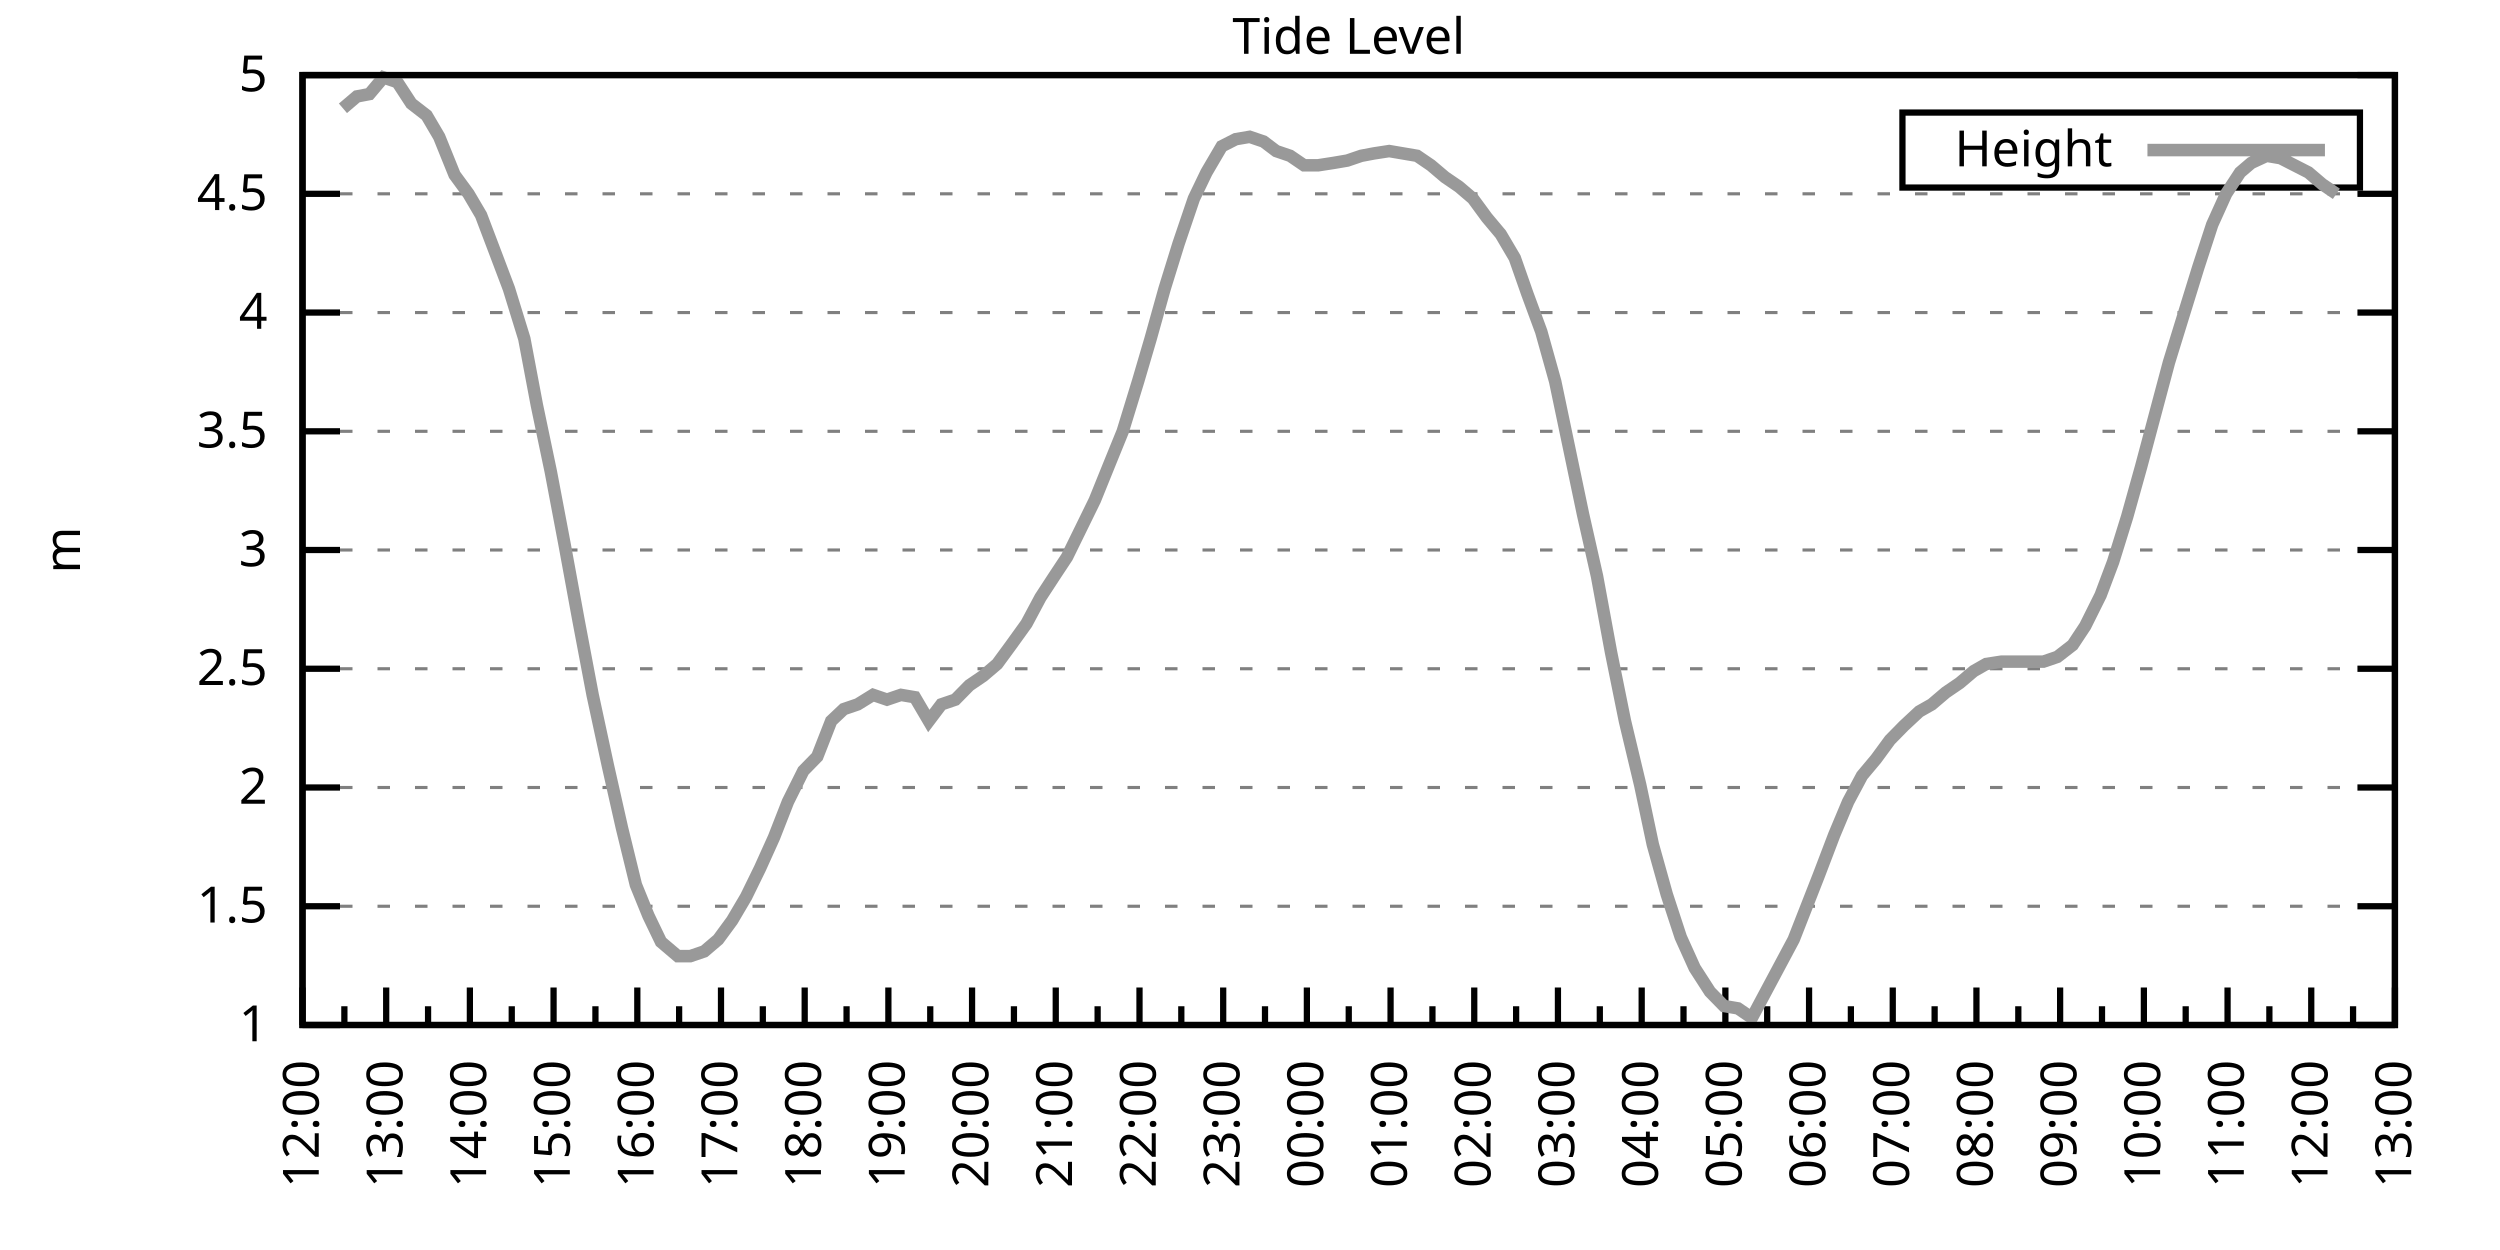
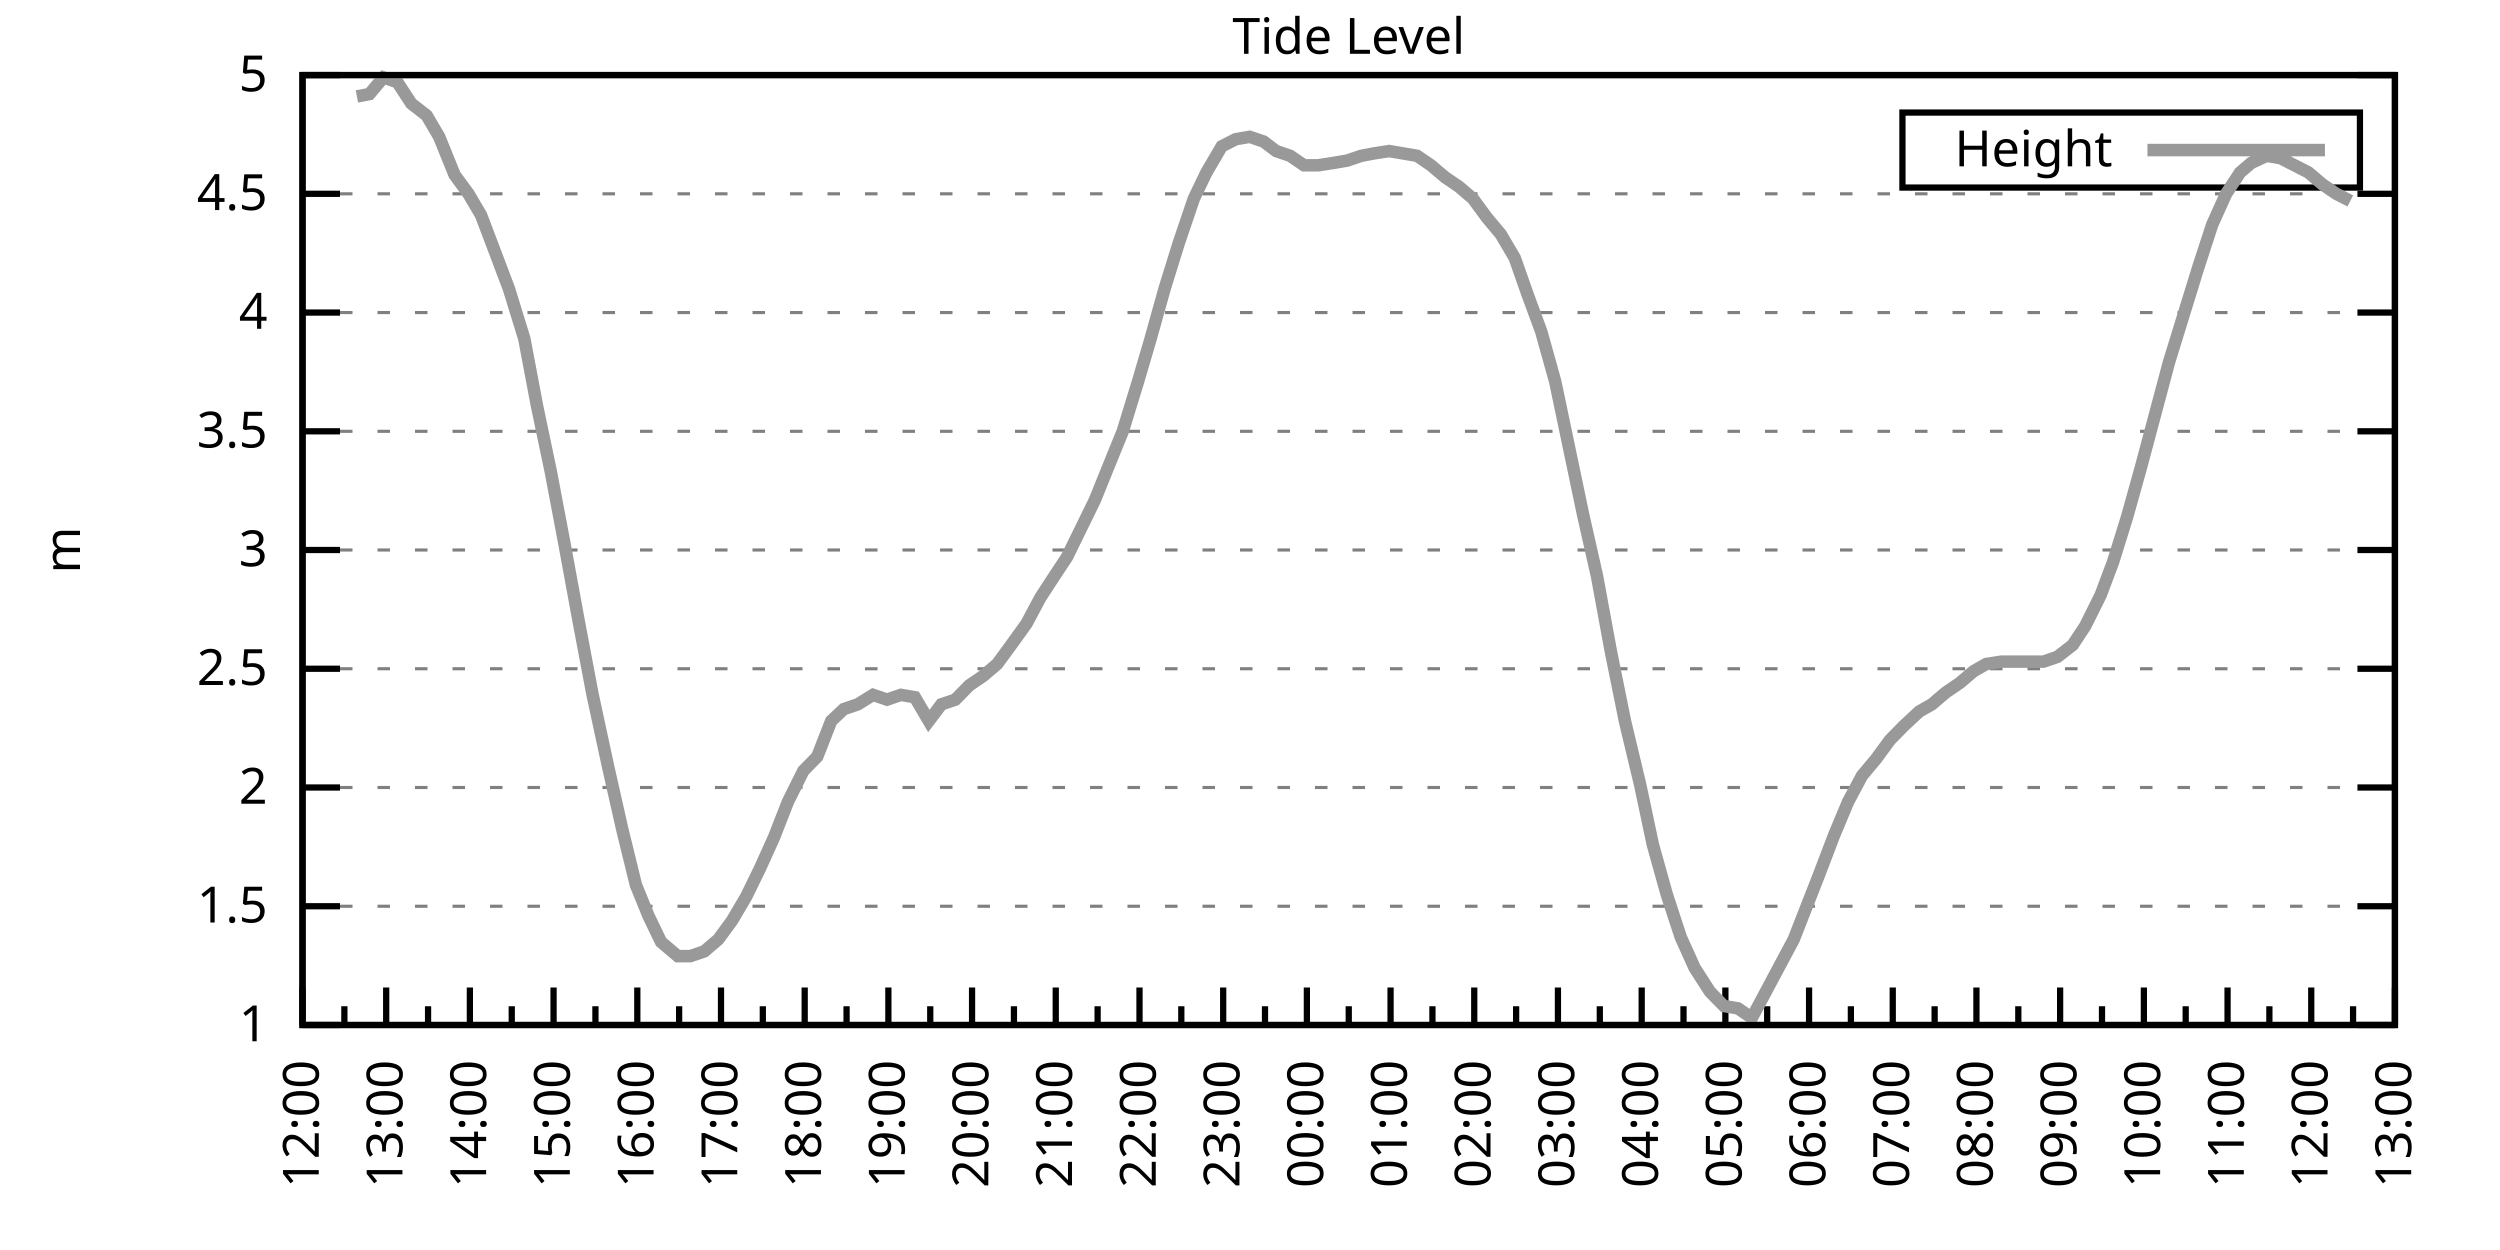
<svg xmlns="http://www.w3.org/2000/svg" xmlns:xlink="http://www.w3.org/1999/xlink" width="400" height="200" viewBox="0 0 400 200">
  <g id="gnuplot_canvas">
    <rect x="0" y="0" width="400" height="200" fill="none" />
    <defs>
      <circle id="gpDot" r="0.5" stroke-width="0.5" stroke="currentColor" />
      <path id="gpPt0" stroke-width="0.333" stroke="currentColor" d="M-1,0 h2 M0,-1 v2" />
      <path id="gpPt1" stroke-width="0.333" stroke="currentColor" d="M-1,-1 L1,1 M1,-1 L-1,1" />
      <path id="gpPt2" stroke-width="0.333" stroke="currentColor" d="M-1,0 L1,0 M0,-1 L0,1 M-1,-1 L1,1 M-1,1 L1,-1" />
      <rect id="gpPt3" stroke-width="0.333" stroke="currentColor" x="-1" y="-1" width="2" height="2" />
      <rect id="gpPt4" stroke-width="0.333" stroke="currentColor" fill="currentColor" x="-1" y="-1" width="2" height="2" />
      <circle id="gpPt5" stroke-width="0.333" stroke="currentColor" cx="0" cy="0" r="1" />
      <use xlink:href="#gpPt5" id="gpPt6" fill="currentColor" stroke="none" />
      <path id="gpPt7" stroke-width="0.333" stroke="currentColor" d="M0,-1.33 L-1.33,0.67 L1.33,0.67 z" />
      <use xlink:href="#gpPt7" id="gpPt8" fill="currentColor" stroke="none" />
      <use xlink:href="#gpPt7" id="gpPt9" stroke="currentColor" transform="rotate(180)" />
      <use xlink:href="#gpPt9" id="gpPt10" fill="currentColor" stroke="none" />
      <use xlink:href="#gpPt3" id="gpPt11" stroke="currentColor" transform="rotate(45)" />
      <use xlink:href="#gpPt11" id="gpPt12" fill="currentColor" stroke="none" />
      <path id="gpPt13" stroke-width="0.333" stroke="currentColor" d="M0,1.330 L1.265,0.411 L0.782,-1.067 L-0.782,-1.076 L-1.265,0.411 z" />
      <use xlink:href="#gpPt13" id="gpPt14" fill="currentColor" stroke="none" />
      <filter id="textbox" filterUnits="objectBoundingBox" x="0" y="0" height="1" width="1">
        <feFlood flood-color="white" flood-opacity="1" result="bgnd" />
        <feComposite in="SourceGraphic" in2="bgnd" operator="atop" />
      </filter>
      <filter id="greybox" filterUnits="objectBoundingBox" x="0" y="0" height="1" width="1">
        <feFlood flood-color="lightgrey" flood-opacity="1" result="grey" />
        <feComposite in="SourceGraphic" in2="grey" operator="atop" />
      </filter>
    </defs>
    <g fill="none" color="white" stroke="currentColor" stroke-width="1.00" stroke-linecap="butt" stroke-linejoin="miter">
</g>
    <g fill="none" color="black" stroke="currentColor" stroke-width="1.00" stroke-linecap="butt" stroke-linejoin="miter">
      <g stroke="none" shape-rendering="crispEdges">
        <polygon fill="rgb(255, 255, 255)" points="48.40,164.00 383.18,164.00 383.18,12.02 48.40,12.02 " />
      </g>
    </g>
    <g fill="none" color="black" stroke="currentColor" stroke-width="1.00" stroke-linecap="butt" stroke-linejoin="miter">
</g>
    <g fill="none" color="black" stroke="black" stroke-width="0.50" stroke-linecap="butt" stroke-linejoin="miter">
</g>
    <g fill="none" color="gray" stroke="currentColor" stroke-width="0.50" stroke-linecap="butt" stroke-linejoin="miter">
      <path stroke="gray" stroke-dasharray="2,4" class="gridline" d="M48.40,164.00 L383.19,164.00  " />
    </g>
    <g fill="none" color="gray" stroke="gray" stroke-width="1.00" stroke-linecap="butt" stroke-linejoin="miter">
</g>
    <g fill="none" color="black" stroke="currentColor" stroke-width="1.00" stroke-linecap="butt" stroke-linejoin="miter">
      <path stroke="black" d="M48.40,164.00 L54.40,164.00 M383.19,164.00 L377.19,164.00  " />
      <g transform="translate(42.80,166.60)" stroke="none" fill="black" font-family="Sans" font-size="8.00" text-anchor="end">
        <text>
          <tspan font-family="Sans"> 1</tspan>
        </text>
      </g>
    </g>
    <g fill="none" color="black" stroke="currentColor" stroke-width="1.00" stroke-linecap="butt" stroke-linejoin="miter">
</g>
    <g fill="none" color="black" stroke="black" stroke-width="0.50" stroke-linecap="butt" stroke-linejoin="miter">
</g>
    <g fill="none" color="gray" stroke="currentColor" stroke-width="0.50" stroke-linecap="butt" stroke-linejoin="miter">
      <path stroke="gray" stroke-dasharray="2,4" class="gridline" d="M48.40,145.00 L383.19,145.00  " />
    </g>
    <g fill="none" color="gray" stroke="gray" stroke-width="1.00" stroke-linecap="butt" stroke-linejoin="miter">
</g>
    <g fill="none" color="black" stroke="currentColor" stroke-width="1.00" stroke-linecap="butt" stroke-linejoin="miter">
      <path stroke="black" d="M48.40,145.00 L54.40,145.00 M383.19,145.00 L377.19,145.00  " />
      <g transform="translate(42.80,147.60)" stroke="none" fill="black" font-family="Sans" font-size="8.00" text-anchor="end">
        <text>
          <tspan font-family="Sans"> 1.5</tspan>
        </text>
      </g>
    </g>
    <g fill="none" color="black" stroke="currentColor" stroke-width="1.00" stroke-linecap="butt" stroke-linejoin="miter">
</g>
    <g fill="none" color="black" stroke="black" stroke-width="0.50" stroke-linecap="butt" stroke-linejoin="miter">
</g>
    <g fill="none" color="gray" stroke="currentColor" stroke-width="0.50" stroke-linecap="butt" stroke-linejoin="miter">
      <path stroke="gray" stroke-dasharray="2,4" class="gridline" d="M48.40,126.00 L383.19,126.00  " />
    </g>
    <g fill="none" color="gray" stroke="gray" stroke-width="1.00" stroke-linecap="butt" stroke-linejoin="miter">
</g>
    <g fill="none" color="black" stroke="currentColor" stroke-width="1.00" stroke-linecap="butt" stroke-linejoin="miter">
      <path stroke="black" d="M48.40,126.00 L54.40,126.00 M383.19,126.00 L377.19,126.00  " />
      <g transform="translate(42.80,128.60)" stroke="none" fill="black" font-family="Sans" font-size="8.00" text-anchor="end">
        <text>
          <tspan font-family="Sans"> 2</tspan>
        </text>
      </g>
    </g>
    <g fill="none" color="black" stroke="currentColor" stroke-width="1.00" stroke-linecap="butt" stroke-linejoin="miter">
</g>
    <g fill="none" color="black" stroke="black" stroke-width="0.50" stroke-linecap="butt" stroke-linejoin="miter">
</g>
    <g fill="none" color="gray" stroke="currentColor" stroke-width="0.50" stroke-linecap="butt" stroke-linejoin="miter">
      <path stroke="gray" stroke-dasharray="2,4" class="gridline" d="M48.40,107.00 L383.19,107.00  " />
    </g>
    <g fill="none" color="gray" stroke="gray" stroke-width="1.00" stroke-linecap="butt" stroke-linejoin="miter">
</g>
    <g fill="none" color="black" stroke="currentColor" stroke-width="1.00" stroke-linecap="butt" stroke-linejoin="miter">
      <path stroke="black" d="M48.40,107.00 L54.40,107.00 M383.19,107.00 L377.19,107.00  " />
      <g transform="translate(42.80,109.60)" stroke="none" fill="black" font-family="Sans" font-size="8.00" text-anchor="end">
        <text>
          <tspan font-family="Sans"> 2.5</tspan>
        </text>
      </g>
    </g>
    <g fill="none" color="black" stroke="currentColor" stroke-width="1.00" stroke-linecap="butt" stroke-linejoin="miter">
</g>
    <g fill="none" color="black" stroke="black" stroke-width="0.50" stroke-linecap="butt" stroke-linejoin="miter">
</g>
    <g fill="none" color="gray" stroke="currentColor" stroke-width="0.50" stroke-linecap="butt" stroke-linejoin="miter">
      <path stroke="gray" stroke-dasharray="2,4" class="gridline" d="M48.40,88.00 L383.19,88.00  " />
    </g>
    <g fill="none" color="gray" stroke="gray" stroke-width="1.00" stroke-linecap="butt" stroke-linejoin="miter">
</g>
    <g fill="none" color="black" stroke="currentColor" stroke-width="1.00" stroke-linecap="butt" stroke-linejoin="miter">
      <path stroke="black" d="M48.40,88.00 L54.40,88.00 M383.19,88.00 L377.19,88.00  " />
      <g transform="translate(42.80,90.60)" stroke="none" fill="black" font-family="Sans" font-size="8.00" text-anchor="end">
        <text>
          <tspan font-family="Sans"> 3</tspan>
        </text>
      </g>
    </g>
    <g fill="none" color="black" stroke="currentColor" stroke-width="1.00" stroke-linecap="butt" stroke-linejoin="miter">
</g>
    <g fill="none" color="black" stroke="black" stroke-width="0.50" stroke-linecap="butt" stroke-linejoin="miter">
</g>
    <g fill="none" color="gray" stroke="currentColor" stroke-width="0.50" stroke-linecap="butt" stroke-linejoin="miter">
      <path stroke="gray" stroke-dasharray="2,4" class="gridline" d="M48.40,69.01 L383.19,69.01  " />
    </g>
    <g fill="none" color="gray" stroke="gray" stroke-width="1.00" stroke-linecap="butt" stroke-linejoin="miter">
</g>
    <g fill="none" color="black" stroke="currentColor" stroke-width="1.00" stroke-linecap="butt" stroke-linejoin="miter">
      <path stroke="black" d="M48.40,69.01 L54.40,69.01 M383.19,69.01 L377.19,69.01  " />
      <g transform="translate(42.80,71.61)" stroke="none" fill="black" font-family="Sans" font-size="8.00" text-anchor="end">
        <text>
          <tspan font-family="Sans"> 3.5</tspan>
        </text>
      </g>
    </g>
    <g fill="none" color="black" stroke="currentColor" stroke-width="1.00" stroke-linecap="butt" stroke-linejoin="miter">
</g>
    <g fill="none" color="black" stroke="black" stroke-width="0.50" stroke-linecap="butt" stroke-linejoin="miter">
</g>
    <g fill="none" color="gray" stroke="currentColor" stroke-width="0.50" stroke-linecap="butt" stroke-linejoin="miter">
      <path stroke="gray" stroke-dasharray="2,4" class="gridline" d="M48.40,50.01 L383.19,50.01  " />
    </g>
    <g fill="none" color="gray" stroke="gray" stroke-width="1.00" stroke-linecap="butt" stroke-linejoin="miter">
</g>
    <g fill="none" color="black" stroke="currentColor" stroke-width="1.00" stroke-linecap="butt" stroke-linejoin="miter">
      <path stroke="black" d="M48.40,50.01 L54.40,50.01 M383.19,50.01 L377.19,50.01  " />
      <g transform="translate(42.80,52.61)" stroke="none" fill="black" font-family="Sans" font-size="8.00" text-anchor="end">
        <text>
          <tspan font-family="Sans"> 4</tspan>
        </text>
      </g>
    </g>
    <g fill="none" color="black" stroke="currentColor" stroke-width="1.00" stroke-linecap="butt" stroke-linejoin="miter">
</g>
    <g fill="none" color="black" stroke="black" stroke-width="0.50" stroke-linecap="butt" stroke-linejoin="miter">
</g>
    <g fill="none" color="gray" stroke="currentColor" stroke-width="0.50" stroke-linecap="butt" stroke-linejoin="miter">
      <path stroke="gray" stroke-dasharray="2,4" class="gridline" d="M48.40,31.01 L383.19,31.01  " />
    </g>
    <g fill="none" color="gray" stroke="gray" stroke-width="1.00" stroke-linecap="butt" stroke-linejoin="miter">
</g>
    <g fill="none" color="black" stroke="currentColor" stroke-width="1.00" stroke-linecap="butt" stroke-linejoin="miter">
      <path stroke="black" d="M48.40,31.01 L54.40,31.01 M383.19,31.01 L377.19,31.01  " />
      <g transform="translate(42.80,33.61)" stroke="none" fill="black" font-family="Sans" font-size="8.00" text-anchor="end">
        <text>
          <tspan font-family="Sans"> 4.5</tspan>
        </text>
      </g>
    </g>
    <g fill="none" color="black" stroke="currentColor" stroke-width="1.00" stroke-linecap="butt" stroke-linejoin="miter">
</g>
    <g fill="none" color="black" stroke="black" stroke-width="0.50" stroke-linecap="butt" stroke-linejoin="miter">
</g>
    <g fill="none" color="gray" stroke="currentColor" stroke-width="0.50" stroke-linecap="butt" stroke-linejoin="miter">
      <path stroke="gray" stroke-dasharray="2,4" class="gridline" d="M48.40,12.01 L383.19,12.01  " />
    </g>
    <g fill="none" color="gray" stroke="gray" stroke-width="1.00" stroke-linecap="butt" stroke-linejoin="miter">
</g>
    <g fill="none" color="black" stroke="currentColor" stroke-width="1.00" stroke-linecap="butt" stroke-linejoin="miter">
      <path stroke="black" d="M48.40,12.01 L54.40,12.01 M383.19,12.01 L377.19,12.01  " />
      <g transform="translate(42.80,14.61)" stroke="none" fill="black" font-family="Sans" font-size="8.00" text-anchor="end">
        <text>
          <tspan font-family="Sans"> 5</tspan>
        </text>
      </g>
    </g>
    <g fill="none" color="black" stroke="currentColor" stroke-width="1.00" stroke-linecap="butt" stroke-linejoin="miter">
      <path stroke="black" d="M48.40,164.00 L48.40,158.00  " />
      <g transform="translate(51.00,169.60) rotate(270)" stroke="none" fill="black" font-family="Sans" font-size="8.00" text-anchor="end">
        <text>
          <tspan font-family="Sans">12:00</tspan>
        </text>
      </g>
    </g>
    <g fill="none" color="black" stroke="currentColor" stroke-width="1.00" stroke-linecap="butt" stroke-linejoin="miter">
      <path stroke="black" d="M55.10,164.00 L55.10,161.00 M61.79,164.00 L61.79,158.00  " />
      <g transform="translate(64.39,169.60) rotate(270)" stroke="none" fill="black" font-family="Sans" font-size="8.00" text-anchor="end">
        <text>
          <tspan font-family="Sans">13:00</tspan>
        </text>
      </g>
    </g>
    <g fill="none" color="black" stroke="currentColor" stroke-width="1.00" stroke-linecap="butt" stroke-linejoin="miter">
      <path stroke="black" d="M68.49,164.00 L68.49,161.00 M75.18,164.00 L75.18,158.00  " />
      <g transform="translate(77.78,169.60) rotate(270)" stroke="none" fill="black" font-family="Sans" font-size="8.00" text-anchor="end">
        <text>
          <tspan font-family="Sans">14:00</tspan>
        </text>
      </g>
    </g>
    <g fill="none" color="black" stroke="currentColor" stroke-width="1.00" stroke-linecap="butt" stroke-linejoin="miter">
      <path stroke="black" d="M81.88,164.00 L81.88,161.00 M88.57,164.00 L88.57,158.00  " />
      <g transform="translate(91.17,169.60) rotate(270)" stroke="none" fill="black" font-family="Sans" font-size="8.00" text-anchor="end">
        <text>
          <tspan font-family="Sans">15:00</tspan>
        </text>
      </g>
    </g>
    <g fill="none" color="black" stroke="currentColor" stroke-width="1.00" stroke-linecap="butt" stroke-linejoin="miter">
      <path stroke="black" d="M95.27,164.00 L95.27,161.00 M101.97,164.00 L101.97,158.00  " />
      <g transform="translate(104.57,169.60) rotate(270)" stroke="none" fill="black" font-family="Sans" font-size="8.00" text-anchor="end">
        <text>
          <tspan font-family="Sans">16:00</tspan>
        </text>
      </g>
    </g>
    <g fill="none" color="black" stroke="currentColor" stroke-width="1.00" stroke-linecap="butt" stroke-linejoin="miter">
      <path stroke="black" d="M108.66,164.00 L108.66,161.00 M115.36,164.00 L115.36,158.00  " />
      <g transform="translate(117.96,169.60) rotate(270)" stroke="none" fill="black" font-family="Sans" font-size="8.00" text-anchor="end">
        <text>
          <tspan font-family="Sans">17:00</tspan>
        </text>
      </g>
    </g>
    <g fill="none" color="black" stroke="currentColor" stroke-width="1.00" stroke-linecap="butt" stroke-linejoin="miter">
      <path stroke="black" d="M122.05,164.00 L122.05,161.00 M128.75,164.00 L128.75,158.00  " />
      <g transform="translate(131.35,169.60) rotate(270)" stroke="none" fill="black" font-family="Sans" font-size="8.00" text-anchor="end">
        <text>
          <tspan font-family="Sans">18:00</tspan>
        </text>
      </g>
    </g>
    <g fill="none" color="black" stroke="currentColor" stroke-width="1.00" stroke-linecap="butt" stroke-linejoin="miter">
      <path stroke="black" d="M135.45,164.00 L135.45,161.00 M142.14,164.00 L142.14,158.00  " />
      <g transform="translate(144.74,169.60) rotate(270)" stroke="none" fill="black" font-family="Sans" font-size="8.00" text-anchor="end">
        <text>
          <tspan font-family="Sans">19:00</tspan>
        </text>
      </g>
    </g>
    <g fill="none" color="black" stroke="currentColor" stroke-width="1.00" stroke-linecap="butt" stroke-linejoin="miter">
      <path stroke="black" d="M148.84,164.00 L148.84,161.00 M155.53,164.00 L155.53,158.00  " />
      <g transform="translate(158.13,169.60) rotate(270)" stroke="none" fill="black" font-family="Sans" font-size="8.00" text-anchor="end">
        <text>
          <tspan font-family="Sans">20:00</tspan>
        </text>
      </g>
    </g>
    <g fill="none" color="black" stroke="currentColor" stroke-width="1.00" stroke-linecap="butt" stroke-linejoin="miter">
      <path stroke="black" d="M162.23,164.00 L162.23,161.00 M168.92,164.00 L168.92,158.00  " />
      <g transform="translate(171.52,169.60) rotate(270)" stroke="none" fill="black" font-family="Sans" font-size="8.00" text-anchor="end">
        <text>
          <tspan font-family="Sans">21:00</tspan>
        </text>
      </g>
    </g>
    <g fill="none" color="black" stroke="currentColor" stroke-width="1.00" stroke-linecap="butt" stroke-linejoin="miter">
      <path stroke="black" d="M175.62,164.00 L175.62,161.00 M182.32,164.00 L182.32,158.00  " />
      <g transform="translate(184.92,169.60) rotate(270)" stroke="none" fill="black" font-family="Sans" font-size="8.00" text-anchor="end">
        <text>
          <tspan font-family="Sans">22:00</tspan>
        </text>
      </g>
    </g>
    <g fill="none" color="black" stroke="currentColor" stroke-width="1.00" stroke-linecap="butt" stroke-linejoin="miter">
      <path stroke="black" d="M189.01,164.00 L189.01,161.00 M195.71,164.00 L195.71,158.00  " />
      <g transform="translate(198.31,169.60) rotate(270)" stroke="none" fill="black" font-family="Sans" font-size="8.00" text-anchor="end">
        <text>
          <tspan font-family="Sans">23:00</tspan>
        </text>
      </g>
    </g>
    <g fill="none" color="black" stroke="currentColor" stroke-width="1.00" stroke-linecap="butt" stroke-linejoin="miter">
      <path stroke="black" d="M202.40,164.00 L202.40,161.00 M209.10,164.00 L209.10,158.00  " />
      <g transform="translate(211.70,169.60) rotate(270)" stroke="none" fill="black" font-family="Sans" font-size="8.00" text-anchor="end">
        <text>
          <tspan font-family="Sans">00:00</tspan>
        </text>
      </g>
    </g>
    <g fill="none" color="black" stroke="currentColor" stroke-width="1.00" stroke-linecap="butt" stroke-linejoin="miter">
      <path stroke="black" d="M215.80,164.00 L215.80,161.00 M222.49,164.00 L222.49,158.00  " />
      <g transform="translate(225.09,169.60) rotate(270)" stroke="none" fill="black" font-family="Sans" font-size="8.00" text-anchor="end">
        <text>
          <tspan font-family="Sans">01:00</tspan>
        </text>
      </g>
    </g>
    <g fill="none" color="black" stroke="currentColor" stroke-width="1.00" stroke-linecap="butt" stroke-linejoin="miter">
      <path stroke="black" d="M229.19,164.00 L229.19,161.00 M235.88,164.00 L235.88,158.00  " />
      <g transform="translate(238.48,169.60) rotate(270)" stroke="none" fill="black" font-family="Sans" font-size="8.00" text-anchor="end">
        <text>
          <tspan font-family="Sans">02:00</tspan>
        </text>
      </g>
    </g>
    <g fill="none" color="black" stroke="currentColor" stroke-width="1.00" stroke-linecap="butt" stroke-linejoin="miter">
      <path stroke="black" d="M242.58,164.00 L242.58,161.00 M249.27,164.00 L249.27,158.00  " />
      <g transform="translate(251.87,169.60) rotate(270)" stroke="none" fill="black" font-family="Sans" font-size="8.00" text-anchor="end">
        <text>
          <tspan font-family="Sans">03:00</tspan>
        </text>
      </g>
    </g>
    <g fill="none" color="black" stroke="currentColor" stroke-width="1.00" stroke-linecap="butt" stroke-linejoin="miter">
      <path stroke="black" d="M255.97,164.00 L255.97,161.00 M262.67,164.00 L262.67,158.00  " />
      <g transform="translate(265.27,169.60) rotate(270)" stroke="none" fill="black" font-family="Sans" font-size="8.00" text-anchor="end">
        <text>
          <tspan font-family="Sans">04:00</tspan>
        </text>
      </g>
    </g>
    <g fill="none" color="black" stroke="currentColor" stroke-width="1.00" stroke-linecap="butt" stroke-linejoin="miter">
      <path stroke="black" d="M269.36,164.00 L269.36,161.00 M276.06,164.00 L276.06,158.00  " />
      <g transform="translate(278.66,169.60) rotate(270)" stroke="none" fill="black" font-family="Sans" font-size="8.00" text-anchor="end">
        <text>
          <tspan font-family="Sans">05:00</tspan>
        </text>
      </g>
    </g>
    <g fill="none" color="black" stroke="currentColor" stroke-width="1.00" stroke-linecap="butt" stroke-linejoin="miter">
      <path stroke="black" d="M282.75,164.00 L282.75,161.00 M289.45,164.00 L289.45,158.00  " />
      <g transform="translate(292.05,169.60) rotate(270)" stroke="none" fill="black" font-family="Sans" font-size="8.00" text-anchor="end">
        <text>
          <tspan font-family="Sans">06:00</tspan>
        </text>
      </g>
    </g>
    <g fill="none" color="black" stroke="currentColor" stroke-width="1.00" stroke-linecap="butt" stroke-linejoin="miter">
      <path stroke="black" d="M296.14,164.00 L296.14,161.00 M302.84,164.00 L302.84,158.00  " />
      <g transform="translate(305.44,169.60) rotate(270)" stroke="none" fill="black" font-family="Sans" font-size="8.00" text-anchor="end">
        <text>
          <tspan font-family="Sans">07:00</tspan>
        </text>
      </g>
    </g>
    <g fill="none" color="black" stroke="currentColor" stroke-width="1.00" stroke-linecap="butt" stroke-linejoin="miter">
      <path stroke="black" d="M309.54,164.00 L309.54,161.00 M316.23,164.00 L316.23,158.00  " />
      <g transform="translate(318.83,169.60) rotate(270)" stroke="none" fill="black" font-family="Sans" font-size="8.00" text-anchor="end">
        <text>
          <tspan font-family="Sans">08:00</tspan>
        </text>
      </g>
    </g>
    <g fill="none" color="black" stroke="currentColor" stroke-width="1.00" stroke-linecap="butt" stroke-linejoin="miter">
      <path stroke="black" d="M322.93,164.00 L322.93,161.00 M329.62,164.00 L329.62,158.00  " />
      <g transform="translate(332.22,169.60) rotate(270)" stroke="none" fill="black" font-family="Sans" font-size="8.00" text-anchor="end">
        <text>
          <tspan font-family="Sans">09:00</tspan>
        </text>
      </g>
    </g>
    <g fill="none" color="black" stroke="currentColor" stroke-width="1.00" stroke-linecap="butt" stroke-linejoin="miter">
      <path stroke="black" d="M336.32,164.00 L336.32,161.00 M343.02,164.00 L343.02,158.00  " />
      <g transform="translate(345.62,169.60) rotate(270)" stroke="none" fill="black" font-family="Sans" font-size="8.00" text-anchor="end">
        <text>
          <tspan font-family="Sans">10:00</tspan>
        </text>
      </g>
    </g>
    <g fill="none" color="black" stroke="currentColor" stroke-width="1.00" stroke-linecap="butt" stroke-linejoin="miter">
      <path stroke="black" d="M349.71,164.00 L349.71,161.00 M356.41,164.00 L356.41,158.00  " />
      <g transform="translate(359.01,169.60) rotate(270)" stroke="none" fill="black" font-family="Sans" font-size="8.00" text-anchor="end">
        <text>
          <tspan font-family="Sans">11:00</tspan>
        </text>
      </g>
    </g>
    <g fill="none" color="black" stroke="currentColor" stroke-width="1.00" stroke-linecap="butt" stroke-linejoin="miter">
      <path stroke="black" d="M363.10,164.00 L363.10,161.00 M369.80,164.00 L369.80,158.00  " />
      <g transform="translate(372.40,169.60) rotate(270)" stroke="none" fill="black" font-family="Sans" font-size="8.00" text-anchor="end">
        <text>
          <tspan font-family="Sans">12:00</tspan>
        </text>
      </g>
    </g>
    <g fill="none" color="black" stroke="currentColor" stroke-width="1.00" stroke-linecap="butt" stroke-linejoin="miter">
      <path stroke="black" d="M376.49,164.00 L376.49,161.00 M383.19,164.00 L383.19,158.00  " />
      <g transform="translate(385.79,169.60) rotate(270)" stroke="none" fill="black" font-family="Sans" font-size="8.00" text-anchor="end">
        <text>
          <tspan font-family="Sans">13:00</tspan>
        </text>
      </g>
    </g>
    <g fill="none" color="black" stroke="currentColor" stroke-width="1.00" stroke-linecap="butt" stroke-linejoin="miter">
</g>
    <g fill="none" color="black" stroke="currentColor" stroke-width="1.00" stroke-linecap="butt" stroke-linejoin="miter">
      <path stroke="black" d="M48.40,12.01 L48.40,164.00 L383.19,164.00 L383.19,12.01 L48.40,12.01 Z  " />
    </g>
    <g fill="none" color="black" stroke="currentColor" stroke-width="1.00" stroke-linecap="butt" stroke-linejoin="miter">
      <g transform="translate(12.80,88.01) rotate(270)" stroke="none" fill="black" font-family="Sans" font-size="8.00" text-anchor="middle">
        <text>
          <tspan font-family="Sans">m</tspan>
        </text>
      </g>
    </g>
    <g fill="none" color="black" stroke="currentColor" stroke-width="1.00" stroke-linecap="butt" stroke-linejoin="miter">
</g>
    <g fill="none" color="black" stroke="currentColor" stroke-width="1.00" stroke-linecap="butt" stroke-linejoin="miter">
      <path stroke="black" d="M304.39,30.01 L304.39,18.01 L377.59,18.01 L377.59,30.01 L304.39,30.01 Z  " />
    </g>
    <g id="Tide_level_plot_1">
      <g fill="none" color="white" stroke="black" stroke-width="2.00" stroke-linecap="butt" stroke-linejoin="miter">
</g>
      <g fill="none" color="black" stroke="currentColor" stroke-width="2.00" stroke-linecap="butt" stroke-linejoin="miter">
        <g transform="translate(337.99,26.61)" stroke="none" fill="black" font-family="Sans" font-size="8.00" text-anchor="end">
          <text>
            <tspan font-family="Sans">Height</tspan>
          </text>
        </g>
      </g>
      <g fill="none" color="black" stroke="currentColor" stroke-width="2.00" stroke-linecap="butt" stroke-linejoin="miter">
-         <path stroke="rgb(153, 153, 153)" d="M343.59,24.01 L371.99,24.01 M54.87,17.33 L57.10,15.43 L59.11,15.05 L61.35,12.39 L63.58,13.15 L65.81,16.57   L68.26,18.47 L70.27,21.89 L72.73,27.97 L74.96,31.01 L76.97,34.43 L79.42,40.89 L81.43,46.21 L83.89,54.19   L85.90,64.83 L88.13,75.47 L90.36,87.25 L92.59,99.40 L94.82,111.18 L97.28,122.58 L99.51,132.46 L101.74,141.58   L103.75,146.52 L105.76,150.70 L108.44,152.98 L110.45,152.98 L112.68,152.22 L114.91,150.32 L117.14,147.28 L119.38,143.48   L121.61,138.92 L123.84,133.98 L126.07,128.28 L128.53,123.34 L130.76,121.06 L132.99,115.36 L135.00,113.46 L137.23,112.70   L139.69,111.18 L141.92,111.94 L144.15,111.18 L146.38,111.56 L148.61,115.36 L150.62,112.70 L152.85,111.94 L155.09,109.66   L157.32,108.14 L159.55,106.24 L161.78,103.20 L164.24,99.78 L166.47,95.60 L168.70,92.18 L170.71,89.14 L172.94,84.59   L175.17,80.03 L177.63,73.95 L179.64,69.01 L182.09,61.03 L184.10,54.19 L186.33,46.21 L188.57,38.99 L191.02,31.77   L193.03,27.59 L195.48,23.41 L197.72,22.27 L199.95,21.89 L202.18,22.65 L204.19,24.17 L206.42,24.93 L208.65,26.45   L210.88,26.45 L213.34,26.07 L215.57,25.69 L217.80,24.93 L219.81,24.55 L222.27,24.17 L224.50,24.55 L226.73,24.93   L228.96,26.45 L231.20,28.35 L233.43,29.87 L235.66,31.77 L237.89,34.81 L240.12,37.47 L242.36,41.27 L244.36,46.97   L246.60,53.05 L248.83,61.03 L251.06,71.67 L253.29,82.31 L255.52,92.18 L257.76,104.34 L259.99,115.36 L262.44,125.62   L264.45,135.12 L266.68,143.10 L268.92,149.94 L271.15,154.88 L273.60,158.68 L275.83,160.96 L278.07,161.34 L280.30,162.86   L282.53,158.68 L284.76,154.50 L286.99,150.32 L291.01,140.06 L293.47,133.60 L295.70,128.28 L297.93,124.10 L300.16,121.44   L302.39,118.40 L304.63,116.12 L307.08,113.84 L309.09,112.70 L311.32,110.80 L313.55,109.28 L315.79,107.38 L317.79,106.24   L320.25,105.86 L322.48,105.86 L324.71,105.86 L326.95,105.86 L329.18,105.10 L331.63,103.20 L333.64,100.16 L336.10,95.22   L338.10,89.90 L340.34,82.69 L342.57,74.71 L344.80,66.35 L347.03,57.99 L349.49,50.01 L351.72,42.79 L353.95,35.95   L356.18,31.01 L358.42,27.59 L360.20,26.07 L362.66,24.93 L364.89,25.31 L367.12,26.45 L369.35,27.59 L371.58,29.49   L373.82,31.01  " />
+         <path stroke="rgb(153, 153, 153)" d="M343.59,24.01 L371.99,24.01 M57.10,15.43 L59.11,15.05 L61.35,12.39 L63.58,13.15 L65.81,16.57 L68.26,18.47   L70.27,21.89 L72.73,27.97 L74.96,31.01 L76.97,34.43 L79.42,40.89 L81.43,46.21 L83.89,54.19 L85.90,64.83   L88.13,75.47 L90.36,87.25 L92.59,99.40 L94.82,111.18 L97.28,122.58 L99.51,132.46 L101.74,141.58 L103.75,146.52   L105.76,150.70 L108.44,152.98 L110.45,152.98 L112.68,152.22 L114.91,150.32 L117.14,147.28 L119.38,143.48 L121.61,138.92   L123.84,133.98 L126.07,128.28 L128.53,123.34 L130.76,121.06 L132.99,115.36 L135.00,113.46 L137.23,112.70 L139.69,111.18   L141.92,111.94 L144.15,111.18 L146.38,111.56 L148.61,115.36 L150.62,112.70 L152.85,111.94 L155.09,109.66 L157.32,108.14   L159.55,106.24 L161.78,103.20 L164.24,99.78 L166.47,95.60 L168.70,92.18 L170.71,89.14 L172.94,84.59 L175.17,80.03   L177.63,73.95 L179.64,69.01 L182.09,61.03 L184.10,54.19 L186.33,46.21 L188.57,38.99 L191.02,31.77 L193.03,27.59   L195.48,23.41 L197.72,22.27 L199.95,21.89 L202.18,22.65 L204.19,24.17 L206.42,24.93 L208.65,26.45 L210.88,26.45   L213.34,26.07 L215.57,25.69 L217.80,24.93 L219.81,24.55 L222.27,24.17 L224.50,24.55 L226.73,24.93 L228.96,26.45   L231.20,28.35 L233.43,29.87 L235.66,31.77 L237.89,34.81 L240.12,37.47 L242.36,41.27 L244.36,46.97 L246.60,53.05   L248.83,61.03 L251.06,71.67 L253.29,82.31 L255.52,92.18 L257.76,104.34 L259.99,115.36 L262.44,125.62 L264.45,135.12   L266.68,143.10 L268.92,149.94 L271.15,154.88 L273.60,158.68 L275.83,160.96 L278.07,161.34 L280.30,162.86 L282.53,158.68   L284.76,154.50 L286.99,150.32 L291.01,140.06 L293.47,133.60 L295.70,128.28 L297.93,124.10 L300.16,121.44 L302.39,118.40   L304.63,116.12 L307.08,113.84 L309.09,112.70 L311.32,110.80 L313.55,109.28 L315.79,107.38 L317.79,106.24 L320.25,105.86   L322.48,105.86 L324.71,105.86 L326.95,105.86 L329.18,105.10 L331.63,103.20 L333.64,100.16 L336.10,95.22 L338.10,89.90   L340.34,82.69 L342.57,74.71 L344.80,66.35 L347.03,57.99 L349.49,50.01 L351.72,42.79 L353.95,35.95 L356.18,31.01   L358.42,27.59 L360.20,26.07 L362.66,24.93 L364.89,25.31 L367.12,26.45 L369.35,27.59 L371.58,29.49 L373.82,31.01   L376.05,32.15  " />
      </g>
    </g>
    <g fill="none" color="black" stroke="currentColor" stroke-width="2.00" stroke-linecap="butt" stroke-linejoin="miter">
</g>
    <g fill="none" color="black" stroke="black" stroke-width="1.00" stroke-linecap="butt" stroke-linejoin="miter">
</g>
    <g fill="none" color="black" stroke="currentColor" stroke-width="1.00" stroke-linecap="butt" stroke-linejoin="miter">
      <path stroke="black" d="M48.40,12.01 L48.40,164.00 L383.19,164.00 L383.19,12.01 L48.40,12.01 Z  " />
    </g>
    <g fill="none" color="black" stroke="currentColor" stroke-width="1.00" stroke-linecap="butt" stroke-linejoin="miter">
      <g transform="translate(215.79,8.61)" stroke="none" fill="black" font-family="Sans" font-size="8.00" text-anchor="middle">
        <text>
          <tspan font-family="Sans">Tide Level</tspan>
        </text>
      </g>
    </g>
    <g fill="none" color="black" stroke="currentColor" stroke-width="1.00" stroke-linecap="butt" stroke-linejoin="miter">
</g>
  </g>
</svg>
